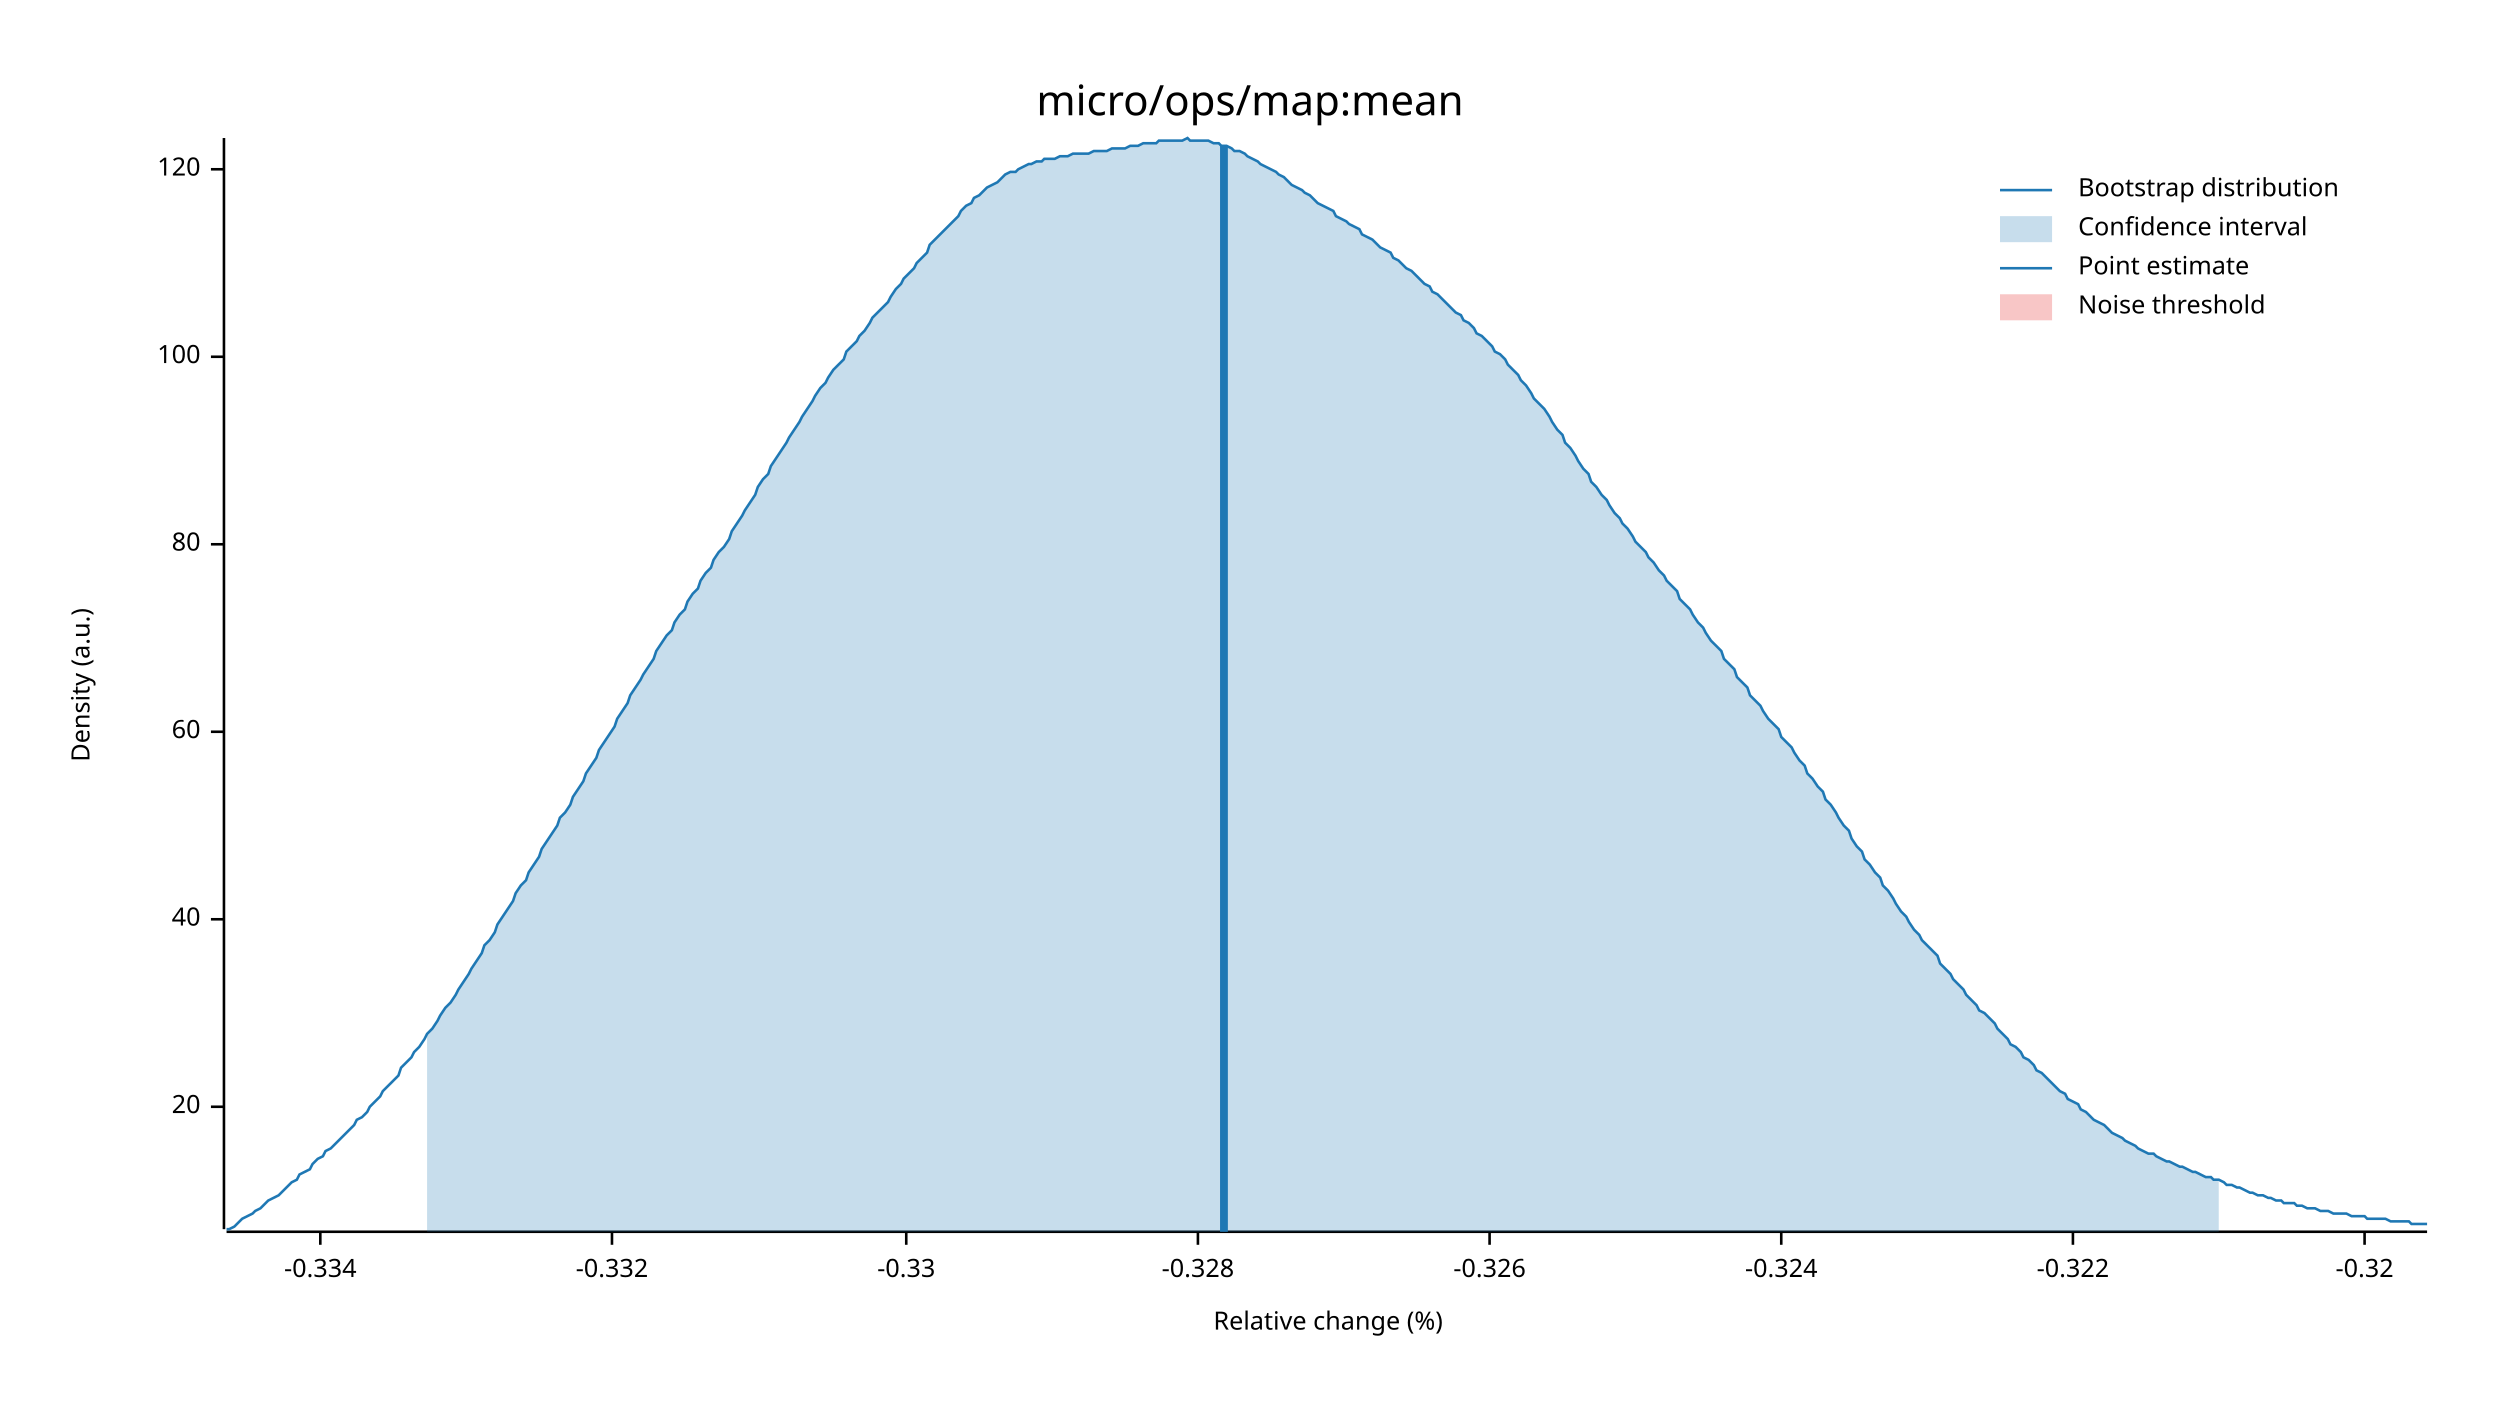
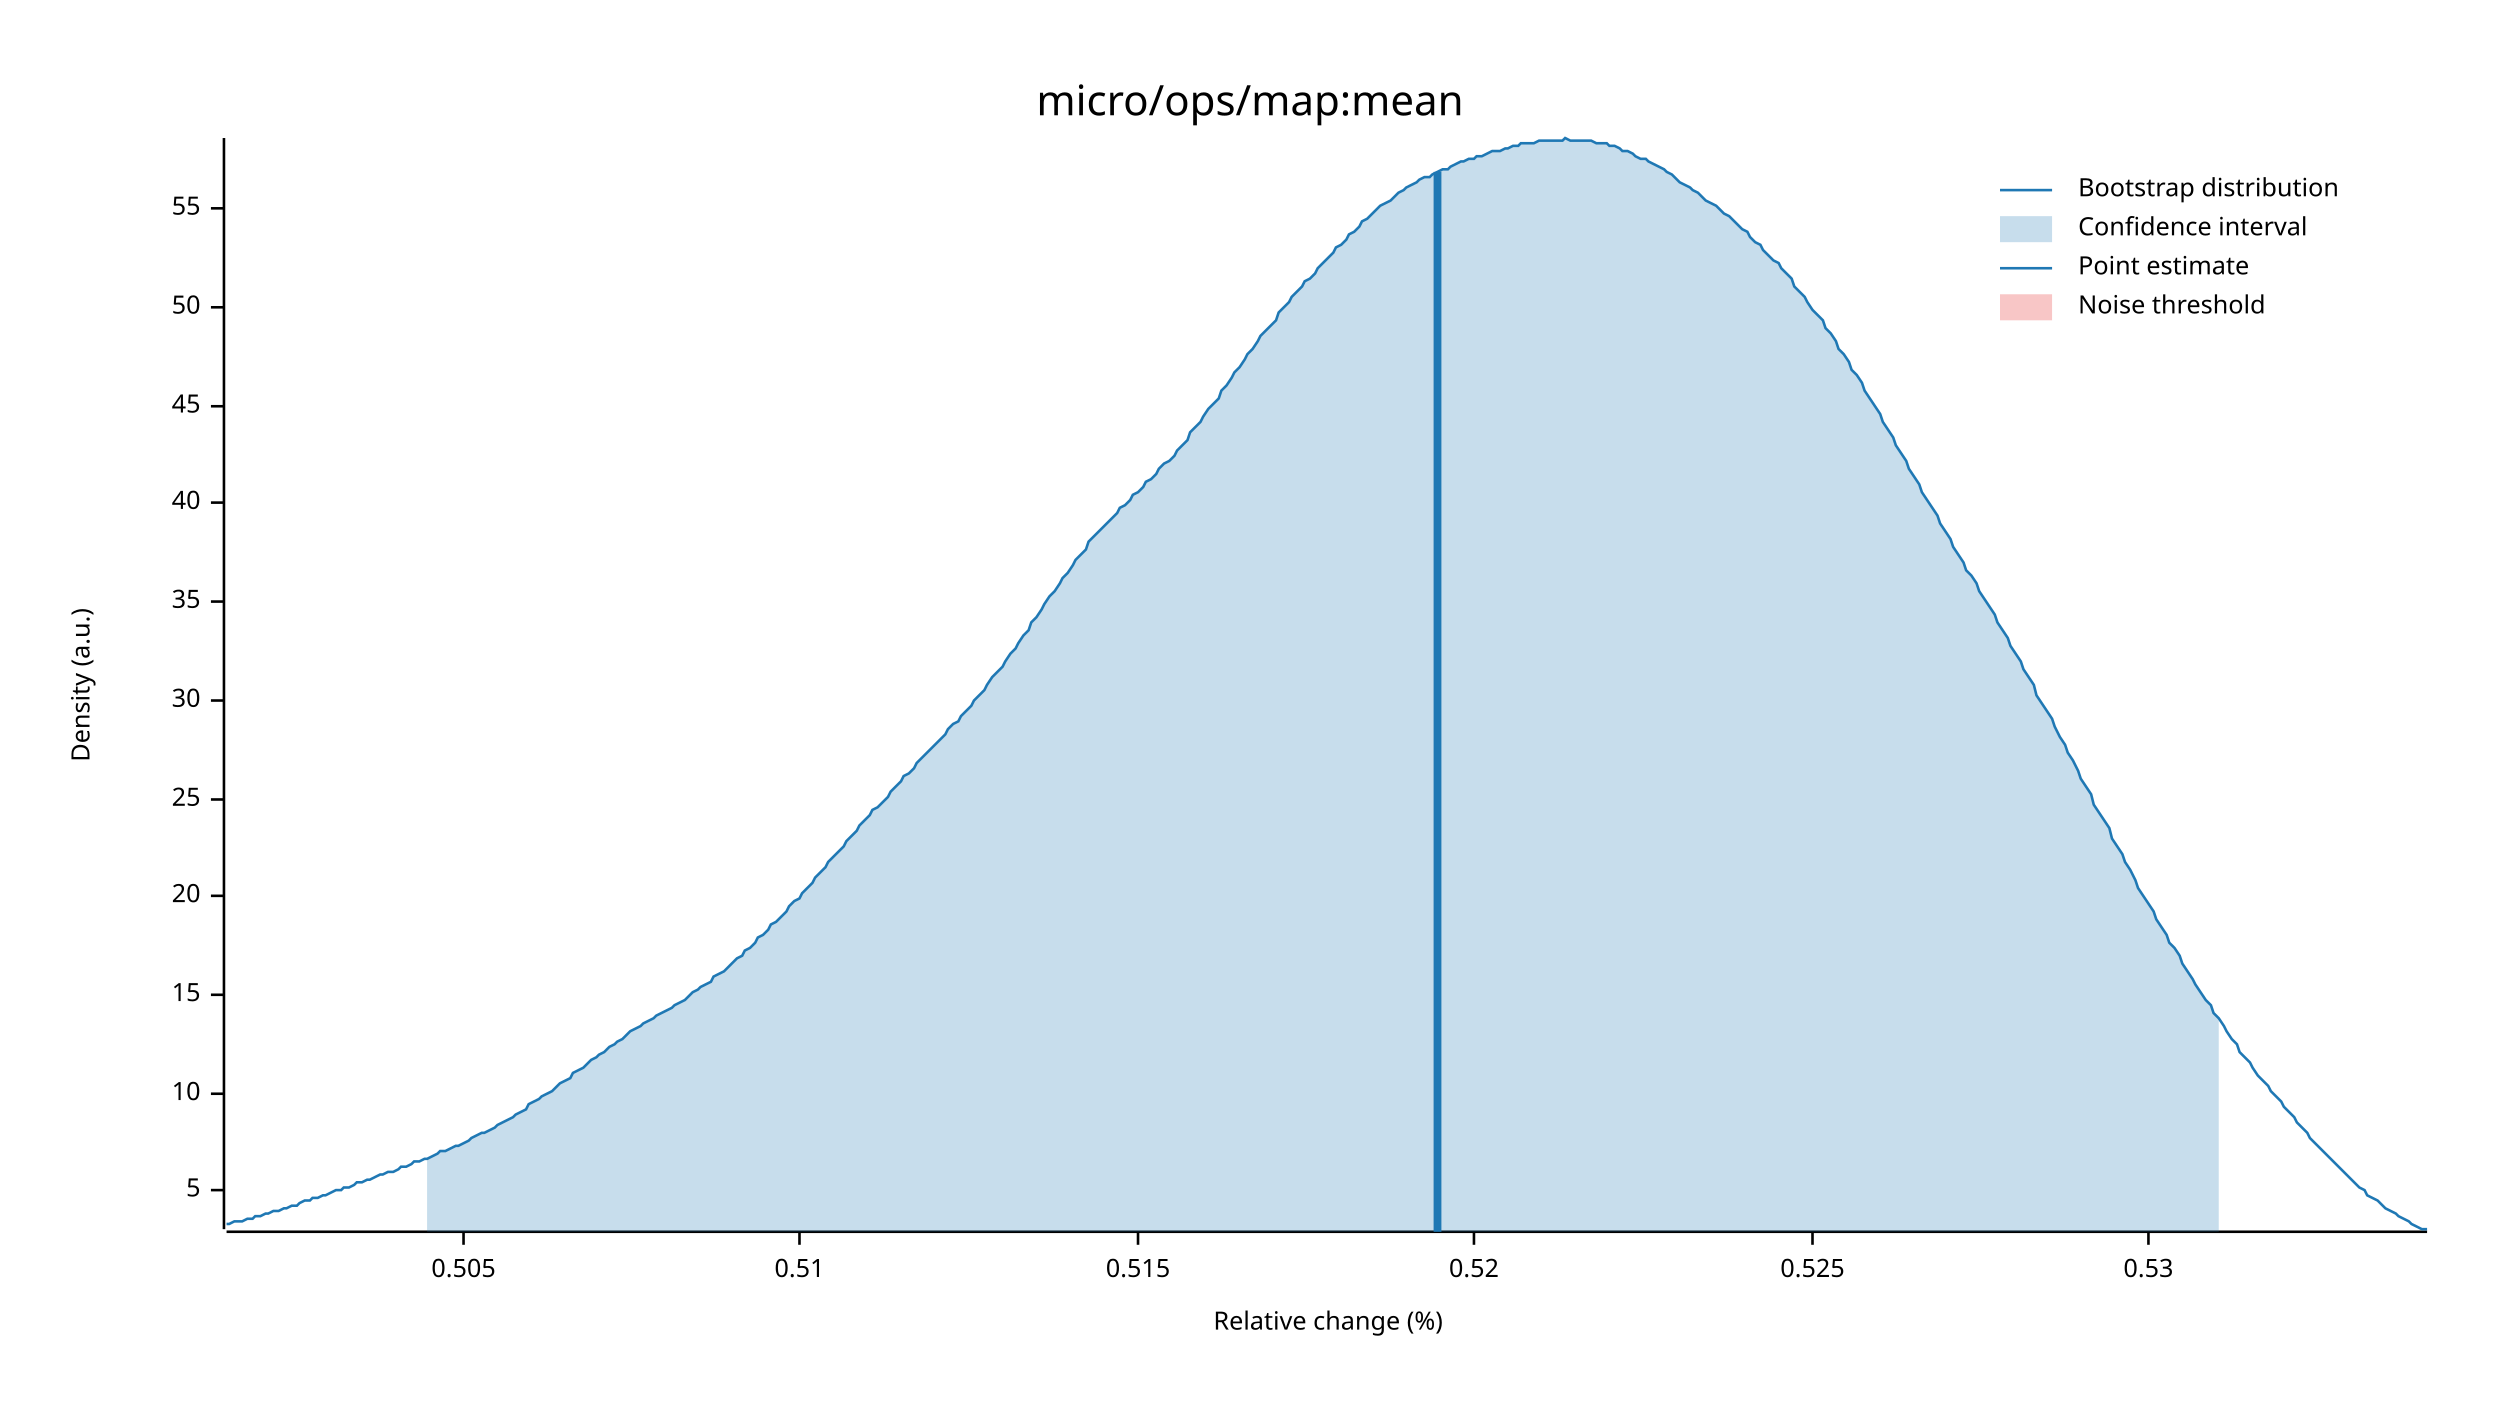
<svg xmlns="http://www.w3.org/2000/svg" width="960" height="540" viewBox="0 0 960 540">
  <text x="480" y="32" dy="0.76em" text-anchor="middle" font-family="sans-serif" font-size="16.129" opacity="1" fill="#000000">
micro/ops/map:mean
</text>
  <text x="27" y="263" dy="0.76em" text-anchor="middle" font-family="sans-serif" font-size="9.677" opacity="1" fill="#000000" transform="rotate(270, 27, 263)">
Density (a.u.)
</text>
  <text x="510" y="513" dy="-0.5ex" text-anchor="middle" font-family="sans-serif" font-size="9.677" opacity="1" fill="#000000">
Relative change (%)
</text>
  <polyline fill="none" opacity="1" stroke="#000000" stroke-width="1" points="86,53 86,472 " />
-   <text x="77" y="425" dy="0.5ex" text-anchor="end" font-family="sans-serif" font-size="9.677" opacity="1" fill="#000000">
+   <text x="77" y="457" dy="0.5ex" text-anchor="end" font-family="sans-serif" font-size="9.677" opacity="1" fill="#000000">
+ 5
+ </text>
+   <polyline fill="none" opacity="1" stroke="#000000" stroke-width="1" points="81,457 86,457 " />
+   <text x="77" y="420" dy="0.5ex" text-anchor="end" font-family="sans-serif" font-size="9.677" opacity="1" fill="#000000">
+ 10
+ </text>
+   <polyline fill="none" opacity="1" stroke="#000000" stroke-width="1" points="81,420 86,420 " />
+   <text x="77" y="382" dy="0.5ex" text-anchor="end" font-family="sans-serif" font-size="9.677" opacity="1" fill="#000000">
+ 15
+ </text>
+   <polyline fill="none" opacity="1" stroke="#000000" stroke-width="1" points="81,382 86,382 " />
+   <text x="77" y="344" dy="0.5ex" text-anchor="end" font-family="sans-serif" font-size="9.677" opacity="1" fill="#000000">
20
</text>
-   <polyline fill="none" opacity="1" stroke="#000000" stroke-width="1" points="81,425 86,425 " />
-   <text x="77" y="353" dy="0.5ex" text-anchor="end" font-family="sans-serif" font-size="9.677" opacity="1" fill="#000000">
+   <polyline fill="none" opacity="1" stroke="#000000" stroke-width="1" points="81,344 86,344 " />
+   <text x="77" y="307" dy="0.5ex" text-anchor="end" font-family="sans-serif" font-size="9.677" opacity="1" fill="#000000">
+ 25
+ </text>
+   <polyline fill="none" opacity="1" stroke="#000000" stroke-width="1" points="81,307 86,307 " />
+   <text x="77" y="269" dy="0.5ex" text-anchor="end" font-family="sans-serif" font-size="9.677" opacity="1" fill="#000000">
+ 30
+ </text>
+   <polyline fill="none" opacity="1" stroke="#000000" stroke-width="1" points="81,269 86,269 " />
+   <text x="77" y="231" dy="0.5ex" text-anchor="end" font-family="sans-serif" font-size="9.677" opacity="1" fill="#000000">
+ 35
+ </text>
+   <polyline fill="none" opacity="1" stroke="#000000" stroke-width="1" points="81,231 86,231 " />
+   <text x="77" y="193" dy="0.5ex" text-anchor="end" font-family="sans-serif" font-size="9.677" opacity="1" fill="#000000">
40
</text>
-   <polyline fill="none" opacity="1" stroke="#000000" stroke-width="1" points="81,353 86,353 " />
-   <text x="77" y="281" dy="0.5ex" text-anchor="end" font-family="sans-serif" font-size="9.677" opacity="1" fill="#000000">
- 60
+   <polyline fill="none" opacity="1" stroke="#000000" stroke-width="1" points="81,193 86,193 " />
+   <text x="77" y="156" dy="0.5ex" text-anchor="end" font-family="sans-serif" font-size="9.677" opacity="1" fill="#000000">
+ 45
</text>
-   <polyline fill="none" opacity="1" stroke="#000000" stroke-width="1" points="81,281 86,281 " />
-   <text x="77" y="209" dy="0.5ex" text-anchor="end" font-family="sans-serif" font-size="9.677" opacity="1" fill="#000000">
- 80
+   <polyline fill="none" opacity="1" stroke="#000000" stroke-width="1" points="81,156 86,156 " />
+   <text x="77" y="118" dy="0.5ex" text-anchor="end" font-family="sans-serif" font-size="9.677" opacity="1" fill="#000000">
+ 50
</text>
-   <polyline fill="none" opacity="1" stroke="#000000" stroke-width="1" points="81,209 86,209 " />
-   <text x="77" y="137" dy="0.5ex" text-anchor="end" font-family="sans-serif" font-size="9.677" opacity="1" fill="#000000">
- 100
+   <polyline fill="none" opacity="1" stroke="#000000" stroke-width="1" points="81,118 86,118 " />
+   <text x="77" y="80" dy="0.5ex" text-anchor="end" font-family="sans-serif" font-size="9.677" opacity="1" fill="#000000">
+ 55
</text>
-   <polyline fill="none" opacity="1" stroke="#000000" stroke-width="1" points="81,137 86,137 " />
-   <text x="77" y="65" dy="0.5ex" text-anchor="end" font-family="sans-serif" font-size="9.677" opacity="1" fill="#000000">
- 120
+   <polyline fill="none" opacity="1" stroke="#000000" stroke-width="1" points="81,80 86,80 " />
+   <polyline fill="none" opacity="1" stroke="#000000" stroke-width="1" points="87,473 932,473 " />
+   <text x="178" y="483" dy="0.76em" text-anchor="middle" font-family="sans-serif" font-size="9.677" opacity="1" fill="#000000">
+ 0.505
</text>
-   <polyline fill="none" opacity="1" stroke="#000000" stroke-width="1" points="81,65 86,65 " />
-   <polyline fill="none" opacity="1" stroke="#000000" stroke-width="1" points="87,473 932,473 " />
-   <text x="123" y="483" dy="0.76em" text-anchor="middle" font-family="sans-serif" font-size="9.677" opacity="1" fill="#000000">
- -0.334
+   <polyline fill="none" opacity="1" stroke="#000000" stroke-width="1" points="178,473 178,478 " />
+   <text x="307" y="483" dy="0.76em" text-anchor="middle" font-family="sans-serif" font-size="9.677" opacity="1" fill="#000000">
+ 0.51
</text>
-   <polyline fill="none" opacity="1" stroke="#000000" stroke-width="1" points="123,473 123,478 " />
-   <text x="235" y="483" dy="0.76em" text-anchor="middle" font-family="sans-serif" font-size="9.677" opacity="1" fill="#000000">
- -0.332
+   <polyline fill="none" opacity="1" stroke="#000000" stroke-width="1" points="307,473 307,478 " />
+   <text x="437" y="483" dy="0.76em" text-anchor="middle" font-family="sans-serif" font-size="9.677" opacity="1" fill="#000000">
+ 0.515
</text>
-   <polyline fill="none" opacity="1" stroke="#000000" stroke-width="1" points="235,473 235,478 " />
-   <text x="348" y="483" dy="0.76em" text-anchor="middle" font-family="sans-serif" font-size="9.677" opacity="1" fill="#000000">
- -0.33
+   <polyline fill="none" opacity="1" stroke="#000000" stroke-width="1" points="437,473 437,478 " />
+   <text x="566" y="483" dy="0.76em" text-anchor="middle" font-family="sans-serif" font-size="9.677" opacity="1" fill="#000000">
+ 0.52
</text>
-   <polyline fill="none" opacity="1" stroke="#000000" stroke-width="1" points="348,473 348,478 " />
-   <text x="460" y="483" dy="0.76em" text-anchor="middle" font-family="sans-serif" font-size="9.677" opacity="1" fill="#000000">
- -0.328
+   <polyline fill="none" opacity="1" stroke="#000000" stroke-width="1" points="566,473 566,478 " />
+   <text x="696" y="483" dy="0.76em" text-anchor="middle" font-family="sans-serif" font-size="9.677" opacity="1" fill="#000000">
+ 0.525
</text>
-   <polyline fill="none" opacity="1" stroke="#000000" stroke-width="1" points="460,473 460,478 " />
-   <text x="572" y="483" dy="0.76em" text-anchor="middle" font-family="sans-serif" font-size="9.677" opacity="1" fill="#000000">
- -0.326
+   <polyline fill="none" opacity="1" stroke="#000000" stroke-width="1" points="696,473 696,478 " />
+   <text x="825" y="483" dy="0.76em" text-anchor="middle" font-family="sans-serif" font-size="9.677" opacity="1" fill="#000000">
+ 0.53
</text>
-   <polyline fill="none" opacity="1" stroke="#000000" stroke-width="1" points="572,473 572,478 " />
-   <text x="684" y="483" dy="0.76em" text-anchor="middle" font-family="sans-serif" font-size="9.677" opacity="1" fill="#000000">
- -0.324
- </text>
-   <polyline fill="none" opacity="1" stroke="#000000" stroke-width="1" points="684,473 684,478 " />
-   <text x="796" y="483" dy="0.76em" text-anchor="middle" font-family="sans-serif" font-size="9.677" opacity="1" fill="#000000">
- -0.322
- </text>
-   <polyline fill="none" opacity="1" stroke="#000000" stroke-width="1" points="796,473 796,478 " />
-   <text x="908" y="483" dy="0.76em" text-anchor="middle" font-family="sans-serif" font-size="9.677" opacity="1" fill="#000000">
- -0.32
- </text>
-   <polyline fill="none" opacity="1" stroke="#000000" stroke-width="1" points="908,473 908,478 " />
-   <polyline fill="none" opacity="1" stroke="#1F78B4" stroke-width="1" points="87,472 88,472 90,471 92,469 93,468 95,467 97,466 98,465 100,464 102,462 103,461 105,460 107,459 109,457 110,456 112,454 114,453 115,451 117,450 119,449 120,447 122,445 124,444 125,442 127,441 129,439 131,437 132,436 134,434 136,432 137,430 139,429 141,427 142,425 144,423 146,421 147,419 149,417 151,415 153,413 154,410 156,408 158,406 159,404 161,402 163,399 164,397 166,395 168,392 169,390 171,387 173,385 175,382 176,380 178,377 180,374 181,372 183,369 185,366 186,363 188,361 190,358 191,355 193,352 195,349 197,346 198,343 200,340 202,338 203,335 205,332 207,329 208,326 210,323 212,320 214,317 215,314 217,312 219,309 220,306 222,303 224,300 225,297 227,294 229,291 230,288 232,285 234,282 236,279 237,276 239,273 241,270 242,267 244,264 246,261 247,259 249,256 251,253 252,250 254,247 256,244 258,242 259,239 261,236 263,234 264,231 266,228 268,226 269,223 271,220 273,218 274,215 276,212 278,210 280,207 281,204 283,201 285,198 286,196 288,193 290,190 291,187 293,184 295,182 296,179 298,176 300,173 302,170 303,168 305,165 307,162 308,160 310,157 312,154 313,152 315,149 317,147 318,145 320,142 322,140 324,138 325,135 327,133 329,131 330,129 332,127 334,124 335,122 337,120 339,118 341,116 342,114 344,111 346,109 347,107 349,105 351,103 352,101 354,99 356,97 357,94 359,92 361,90 363,88 364,87 366,85 368,83 369,81 371,79 373,78 374,76 376,75 378,73 379,72 381,71 383,70 385,68 386,67 388,66 390,66 391,65 393,64 395,63 396,63 398,62 400,62 401,61 403,61 405,61 407,60 408,60 410,60 412,59 413,59 415,59 417,59 418,59 420,58 422,58 423,58 425,58 427,57 429,57 430,57 432,57 434,56 435,56 437,56 439,55 440,55 442,55 444,55 445,54 447,54 449,54 451,54 452,54 454,54 456,53 457,54 459,54 461,54 462,54 464,54 466,55 468,55 469,56 471,56 473,57 474,58 476,58 478,59 479,60 481,61 483,62 484,63 486,64 488,65 490,66 491,67 493,68 495,70 496,71 498,72 500,73 501,74 503,75 505,77 506,78 508,79 510,80 512,81 513,83 515,84 517,85 518,86 520,87 522,88 523,90 525,91 527,92 528,93 530,95 532,96 534,97 535,99 537,100 539,102 540,103 542,104 544,106 545,107 547,109 549,110 550,112 552,113 554,115 556,117 557,118 559,120 561,121 562,123 564,124 566,126 567,128 569,129 571,131 573,133 574,135 576,136 578,138 579,140 581,142 583,144 584,146 586,148 588,151 589,153 591,155 593,157 595,160 596,162 598,165 600,167 601,170 603,172 605,175 606,177 608,180 610,182 611,185 613,187 615,190 617,192 618,194 620,197 622,199 623,201 625,203 627,206 628,208 630,210 632,212 633,214 635,216 637,219 639,221 640,223 642,225 644,227 645,230 647,232 649,234 650,236 652,239 654,241 655,243 657,246 659,248 661,250 662,253 664,255 666,257 667,260 669,262 671,264 672,267 674,269 676,271 677,273 679,276 681,278 683,280 684,283 686,285 688,287 689,289 691,292 693,294 694,297 696,299 698,302 700,304 701,307 703,309 705,312 706,314 708,317 710,319 711,322 713,325 715,327 716,330 718,332 720,335 722,337 723,340 725,342 727,345 728,347 730,350 732,352 733,354 735,357 737,359 738,361 740,363 742,365 744,367 745,370 747,372 749,374 750,376 752,378 754,380 755,382 757,384 759,386 760,388 762,389 764,391 766,393 767,395 769,397 771,399 772,401 774,402 776,404 777,406 779,407 781,409 782,411 784,412 786,414 788,416 789,417 791,419 793,420 794,422 796,423 798,424 799,426 801,427 803,429 804,430 806,431 808,432 810,434 811,435 813,436 815,437 816,438 818,439 820,440 821,441 823,442 825,443 827,443 828,444 830,445 832,446 833,446 835,447 837,448 838,448 840,449 842,450 843,450 845,451 847,452 849,452 850,453 852,453 854,454 855,455 857,455 859,456 860,456 862,457 864,458 865,458 867,459 869,459 871,460 872,460 874,461 876,461 877,462 879,462 881,462 882,463 884,463 886,464 887,464 889,464 891,465 893,465 894,465 896,466 898,466 899,466 901,466 903,467 904,467 906,467 908,467 909,468 911,468 913,468 915,468 916,468 918,469 920,469 921,469 923,469 925,469 926,470 928,470 930,470 932,470 " />
-   <polygon opacity="0.25" fill="#1F78B4" points="164,397 166,395 168,392 169,390 171,387 173,385 175,382 176,380 178,377 180,374 181,372 183,369 185,366 186,363 188,361 190,358 191,355 193,352 195,349 197,346 198,343 200,340 202,338 203,335 205,332 207,329 208,326 210,323 212,320 214,317 215,314 217,312 219,309 220,306 222,303 224,300 225,297 227,294 229,291 230,288 232,285 234,282 236,279 237,276 239,273 241,270 242,267 244,264 246,261 247,259 249,256 251,253 252,250 254,247 256,244 258,242 259,239 261,236 263,234 264,231 266,228 268,226 269,223 271,220 273,218 274,215 276,212 278,210 280,207 281,204 283,201 285,198 286,196 288,193 290,190 291,187 293,184 295,182 296,179 298,176 300,173 302,170 303,168 305,165 307,162 308,160 310,157 312,154 313,152 315,149 317,147 318,145 320,142 322,140 324,138 325,135 327,133 329,131 330,129 332,127 334,124 335,122 337,120 339,118 341,116 342,114 344,111 346,109 347,107 349,105 351,103 352,101 354,99 356,97 357,94 359,92 361,90 363,88 364,87 366,85 368,83 369,81 371,79 373,78 374,76 376,75 378,73 379,72 381,71 383,70 385,68 386,67 388,66 390,66 391,65 393,64 395,63 396,63 398,62 400,62 401,61 403,61 405,61 407,60 408,60 410,60 412,59 413,59 415,59 417,59 418,59 420,58 422,58 423,58 425,58 427,57 429,57 430,57 432,57 434,56 435,56 437,56 439,55 440,55 442,55 444,55 445,54 447,54 449,54 451,54 452,54 454,54 456,53 457,54 459,54 461,54 462,54 464,54 466,55 468,55 469,56 471,56 473,57 474,58 476,58 478,59 479,60 481,61 483,62 484,63 486,64 488,65 490,66 491,67 493,68 495,70 496,71 498,72 500,73 501,74 503,75 505,77 506,78 508,79 510,80 512,81 513,83 515,84 517,85 518,86 520,87 522,88 523,90 525,91 527,92 528,93 530,95 532,96 534,97 535,99 537,100 539,102 540,103 542,104 544,106 545,107 547,109 549,110 550,112 552,113 554,115 556,117 557,118 559,120 561,121 562,123 564,124 566,126 567,128 569,129 571,131 573,133 574,135 576,136 578,138 579,140 581,142 583,144 584,146 586,148 588,151 589,153 591,155 593,157 595,160 596,162 598,165 600,167 601,170 603,172 605,175 606,177 608,180 610,182 611,185 613,187 615,190 617,192 618,194 620,197 622,199 623,201 625,203 627,206 628,208 630,210 632,212 633,214 635,216 637,219 639,221 640,223 642,225 644,227 645,230 647,232 649,234 650,236 652,239 654,241 655,243 657,246 659,248 661,250 662,253 664,255 666,257 667,260 669,262 671,264 672,267 674,269 676,271 677,273 679,276 681,278 683,280 684,283 686,285 688,287 689,289 691,292 693,294 694,297 696,299 698,302 700,304 701,307 703,309 705,312 706,314 708,317 710,319 711,322 713,325 715,327 716,330 718,332 720,335 722,337 723,340 725,342 727,345 728,347 730,350 732,352 733,354 735,357 737,359 738,361 740,363 742,365 744,367 745,370 747,372 749,374 750,376 752,378 754,380 755,382 757,384 759,386 760,388 762,389 764,391 766,393 767,395 769,397 771,399 772,401 774,402 776,404 777,406 779,407 781,409 782,411 784,412 786,414 788,416 789,417 791,419 793,420 794,422 796,423 798,424 799,426 801,427 803,429 804,430 806,431 808,432 810,434 811,435 813,436 815,437 816,438 818,439 820,440 821,441 823,442 825,443 827,443 828,444 830,445 832,446 833,446 835,447 837,448 838,448 840,449 842,450 843,450 845,451 847,452 849,452 850,453 852,453 852,473 164,473 " />
-   <polyline fill="none" opacity="1" stroke="#1F78B4" stroke-width="3" points="470,473 470,56 " />
+   <polyline fill="none" opacity="1" stroke="#000000" stroke-width="1" points="825,473 825,478 " />
+   <polyline fill="none" opacity="1" stroke="#1F78B4" stroke-width="1" points="87,470 88,470 90,469 92,469 93,469 95,468 97,468 98,467 100,467 102,466 103,466 105,465 107,465 109,464 110,464 112,463 114,463 115,462 117,461 119,461 120,460 122,460 124,459 125,459 127,458 129,457 131,457 132,456 134,456 136,455 137,454 139,454 141,453 142,453 144,452 146,451 147,451 149,450 151,450 153,449 154,448 156,448 158,447 159,446 161,446 163,445 164,445 166,444 168,443 169,442 171,442 173,441 175,440 176,440 178,439 180,438 181,437 183,436 185,435 186,435 188,434 190,433 191,432 193,431 195,430 197,429 198,428 200,427 202,426 203,424 205,423 207,422 208,421 210,420 212,419 214,417 215,416 217,415 219,414 220,412 222,411 224,410 225,409 227,407 229,406 230,405 232,404 234,402 236,401 237,400 239,399 241,397 242,396 244,395 246,394 247,393 249,392 251,391 252,390 254,389 256,388 258,387 259,386 261,385 263,384 264,383 266,381 268,380 269,379 271,378 273,377 274,375 276,374 278,373 280,371 281,370 283,368 285,367 286,365 288,364 290,362 291,360 293,359 295,357 296,355 298,354 300,352 302,350 303,348 305,346 307,345 308,343 310,341 312,339 313,337 315,335 317,333 318,331 320,329 322,327 324,325 325,323 327,321 329,319 330,317 332,315 334,313 335,311 337,310 339,308 341,306 342,304 344,302 346,300 347,298 349,297 351,295 352,293 354,291 356,289 357,288 359,286 361,284 363,282 364,280 366,278 368,277 369,275 371,273 373,271 374,269 376,267 378,265 379,263 381,260 383,258 385,256 386,254 388,251 390,249 391,247 393,244 395,242 396,239 398,237 400,234 401,232 403,229 405,227 407,224 408,222 410,220 412,217 413,215 415,213 417,211 418,208 420,206 422,204 423,203 425,201 427,199 429,197 430,195 432,194 434,192 435,190 437,189 439,187 440,185 442,184 444,182 445,180 447,178 449,177 451,175 452,173 454,171 456,169 457,166 459,164 461,162 462,160 464,157 466,155 468,153 469,150 471,148 473,145 474,143 476,141 478,138 479,136 481,134 483,131 484,129 486,127 488,125 490,123 491,120 493,118 495,116 496,114 498,112 500,110 501,108 503,107 505,105 506,103 508,101 510,99 512,97 513,95 515,94 517,92 518,90 520,89 522,87 523,85 525,84 527,82 528,81 530,79 532,78 534,77 535,76 537,74 539,73 540,72 542,71 544,70 545,69 547,68 549,68 550,67 552,66 554,65 556,65 557,64 559,63 561,62 562,62 564,61 566,61 567,60 569,60 571,59 573,58 574,58 576,58 578,57 579,57 581,56 583,56 584,55 586,55 588,55 589,55 591,54 593,54 595,54 596,54 598,54 600,54 601,53 603,54 605,54 606,54 608,54 610,54 611,54 613,55 615,55 617,55 618,56 620,56 622,57 623,58 625,58 627,59 628,60 630,61 632,61 633,62 635,63 637,64 639,65 640,66 642,67 644,69 645,70 647,71 649,72 650,73 652,74 654,76 655,77 657,78 659,79 661,81 662,82 664,83 666,85 667,86 669,88 671,89 672,91 674,93 676,94 677,96 679,98 681,100 683,101 684,103 686,105 688,107 689,110 691,112 693,114 694,116 696,119 698,121 700,123 701,126 703,128 705,131 706,134 708,136 710,139 711,142 713,144 715,147 716,150 718,153 720,156 722,159 723,162 725,165 727,168 728,171 730,174 732,177 733,180 735,183 737,186 738,189 740,192 742,195 744,198 745,201 747,204 749,207 750,210 752,213 754,216 755,219 757,221 759,224 760,227 762,230 764,233 766,236 767,239 769,242 771,245 772,248 774,251 776,254 777,257 779,260 781,263 782,267 784,270 786,273 788,276 789,279 791,283 793,286 794,289 796,292 798,296 799,299 801,302 803,305 804,309 806,312 808,315 810,318 811,322 813,325 815,328 816,331 818,334 820,338 821,341 823,344 825,347 827,350 828,353 830,356 832,359 833,362 835,364 837,367 838,370 840,373 842,376 843,378 845,381 847,384 849,386 850,389 852,391 854,394 855,396 857,399 859,401 860,404 862,406 864,408 865,410 867,413 869,415 871,417 872,419 874,421 876,423 877,425 879,427 881,429 882,431 884,433 886,435 887,437 889,439 891,441 893,443 894,444 896,446 898,448 899,449 901,451 903,453 904,454 906,456 908,457 909,459 911,460 913,461 915,463 916,464 918,465 920,466 921,467 923,468 925,469 926,470 928,471 930,472 932,472 " />
+   <polygon opacity="0.25" fill="#1F78B4" points="164,445 166,444 168,443 169,442 171,442 173,441 175,440 176,440 178,439 180,438 181,437 183,436 185,435 186,435 188,434 190,433 191,432 193,431 195,430 197,429 198,428 200,427 202,426 203,424 205,423 207,422 208,421 210,420 212,419 214,417 215,416 217,415 219,414 220,412 222,411 224,410 225,409 227,407 229,406 230,405 232,404 234,402 236,401 237,400 239,399 241,397 242,396 244,395 246,394 247,393 249,392 251,391 252,390 254,389 256,388 258,387 259,386 261,385 263,384 264,383 266,381 268,380 269,379 271,378 273,377 274,375 276,374 278,373 280,371 281,370 283,368 285,367 286,365 288,364 290,362 291,360 293,359 295,357 296,355 298,354 300,352 302,350 303,348 305,346 307,345 308,343 310,341 312,339 313,337 315,335 317,333 318,331 320,329 322,327 324,325 325,323 327,321 329,319 330,317 332,315 334,313 335,311 337,310 339,308 341,306 342,304 344,302 346,300 347,298 349,297 351,295 352,293 354,291 356,289 357,288 359,286 361,284 363,282 364,280 366,278 368,277 369,275 371,273 373,271 374,269 376,267 378,265 379,263 381,260 383,258 385,256 386,254 388,251 390,249 391,247 393,244 395,242 396,239 398,237 400,234 401,232 403,229 405,227 407,224 408,222 410,220 412,217 413,215 415,213 417,211 418,208 420,206 422,204 423,203 425,201 427,199 429,197 430,195 432,194 434,192 435,190 437,189 439,187 440,185 442,184 444,182 445,180 447,178 449,177 451,175 452,173 454,171 456,169 457,166 459,164 461,162 462,160 464,157 466,155 468,153 469,150 471,148 473,145 474,143 476,141 478,138 479,136 481,134 483,131 484,129 486,127 488,125 490,123 491,120 493,118 495,116 496,114 498,112 500,110 501,108 503,107 505,105 506,103 508,101 510,99 512,97 513,95 515,94 517,92 518,90 520,89 522,87 523,85 525,84 527,82 528,81 530,79 532,78 534,77 535,76 537,74 539,73 540,72 542,71 544,70 545,69 547,68 549,68 550,67 552,66 554,65 556,65 557,64 559,63 561,62 562,62 564,61 566,61 567,60 569,60 571,59 573,58 574,58 576,58 578,57 579,57 581,56 583,56 584,55 586,55 588,55 589,55 591,54 593,54 595,54 596,54 598,54 600,54 601,53 603,54 605,54 606,54 608,54 610,54 611,54 613,55 615,55 617,55 618,56 620,56 622,57 623,58 625,58 627,59 628,60 630,61 632,61 633,62 635,63 637,64 639,65 640,66 642,67 644,69 645,70 647,71 649,72 650,73 652,74 654,76 655,77 657,78 659,79 661,81 662,82 664,83 666,85 667,86 669,88 671,89 672,91 674,93 676,94 677,96 679,98 681,100 683,101 684,103 686,105 688,107 689,110 691,112 693,114 694,116 696,119 698,121 700,123 701,126 703,128 705,131 706,134 708,136 710,139 711,142 713,144 715,147 716,150 718,153 720,156 722,159 723,162 725,165 727,168 728,171 730,174 732,177 733,180 735,183 737,186 738,189 740,192 742,195 744,198 745,201 747,204 749,207 750,210 752,213 754,216 755,219 757,221 759,224 760,227 762,230 764,233 766,236 767,239 769,242 771,245 772,248 774,251 776,254 777,257 779,260 781,263 782,267 784,270 786,273 788,276 789,279 791,283 793,286 794,289 796,292 798,296 799,299 801,302 803,305 804,309 806,312 808,315 810,318 811,322 813,325 815,328 816,331 818,334 820,338 821,341 823,344 825,347 827,350 828,353 830,356 832,359 833,362 835,364 837,367 838,370 840,373 842,376 843,378 845,381 847,384 849,386 850,389 852,391 852,473 164,473 " />
+   <polyline fill="none" opacity="1" stroke="#1F78B4" stroke-width="3" points="552,473 552,66 " />
  <rect x="509" y="53" width="0" height="419" opacity="0.1" fill="#E31A1C" stroke="none" />
  <text x="798" y="68" dy="0.76em" text-anchor="start" font-family="sans-serif" font-size="9.677" opacity="1" fill="#000000">
Bootstrap distribution
</text>
  <text x="798" y="83" dy="0.76em" text-anchor="start" font-family="sans-serif" font-size="9.677" opacity="1" fill="#000000">
Confidence interval
</text>
  <text x="798" y="98" dy="0.76em" text-anchor="start" font-family="sans-serif" font-size="9.677" opacity="1" fill="#000000">
Point estimate
</text>
  <text x="798" y="113" dy="0.76em" text-anchor="start" font-family="sans-serif" font-size="9.677" opacity="1" fill="#000000">
Noise threshold
</text>
  <polyline fill="none" opacity="1" stroke="#1F78B4" stroke-width="1" points="768,73 788,73 " />
  <rect x="768" y="83" width="20" height="10" opacity="0.25" fill="#1F78B4" stroke="none" />
  <polyline fill="none" opacity="1" stroke="#1F78B4" stroke-width="1" points="768,103 788,103 " />
  <rect x="768" y="113" width="20" height="10" opacity="0.25" fill="#E31A1C" stroke="none" />
</svg>
